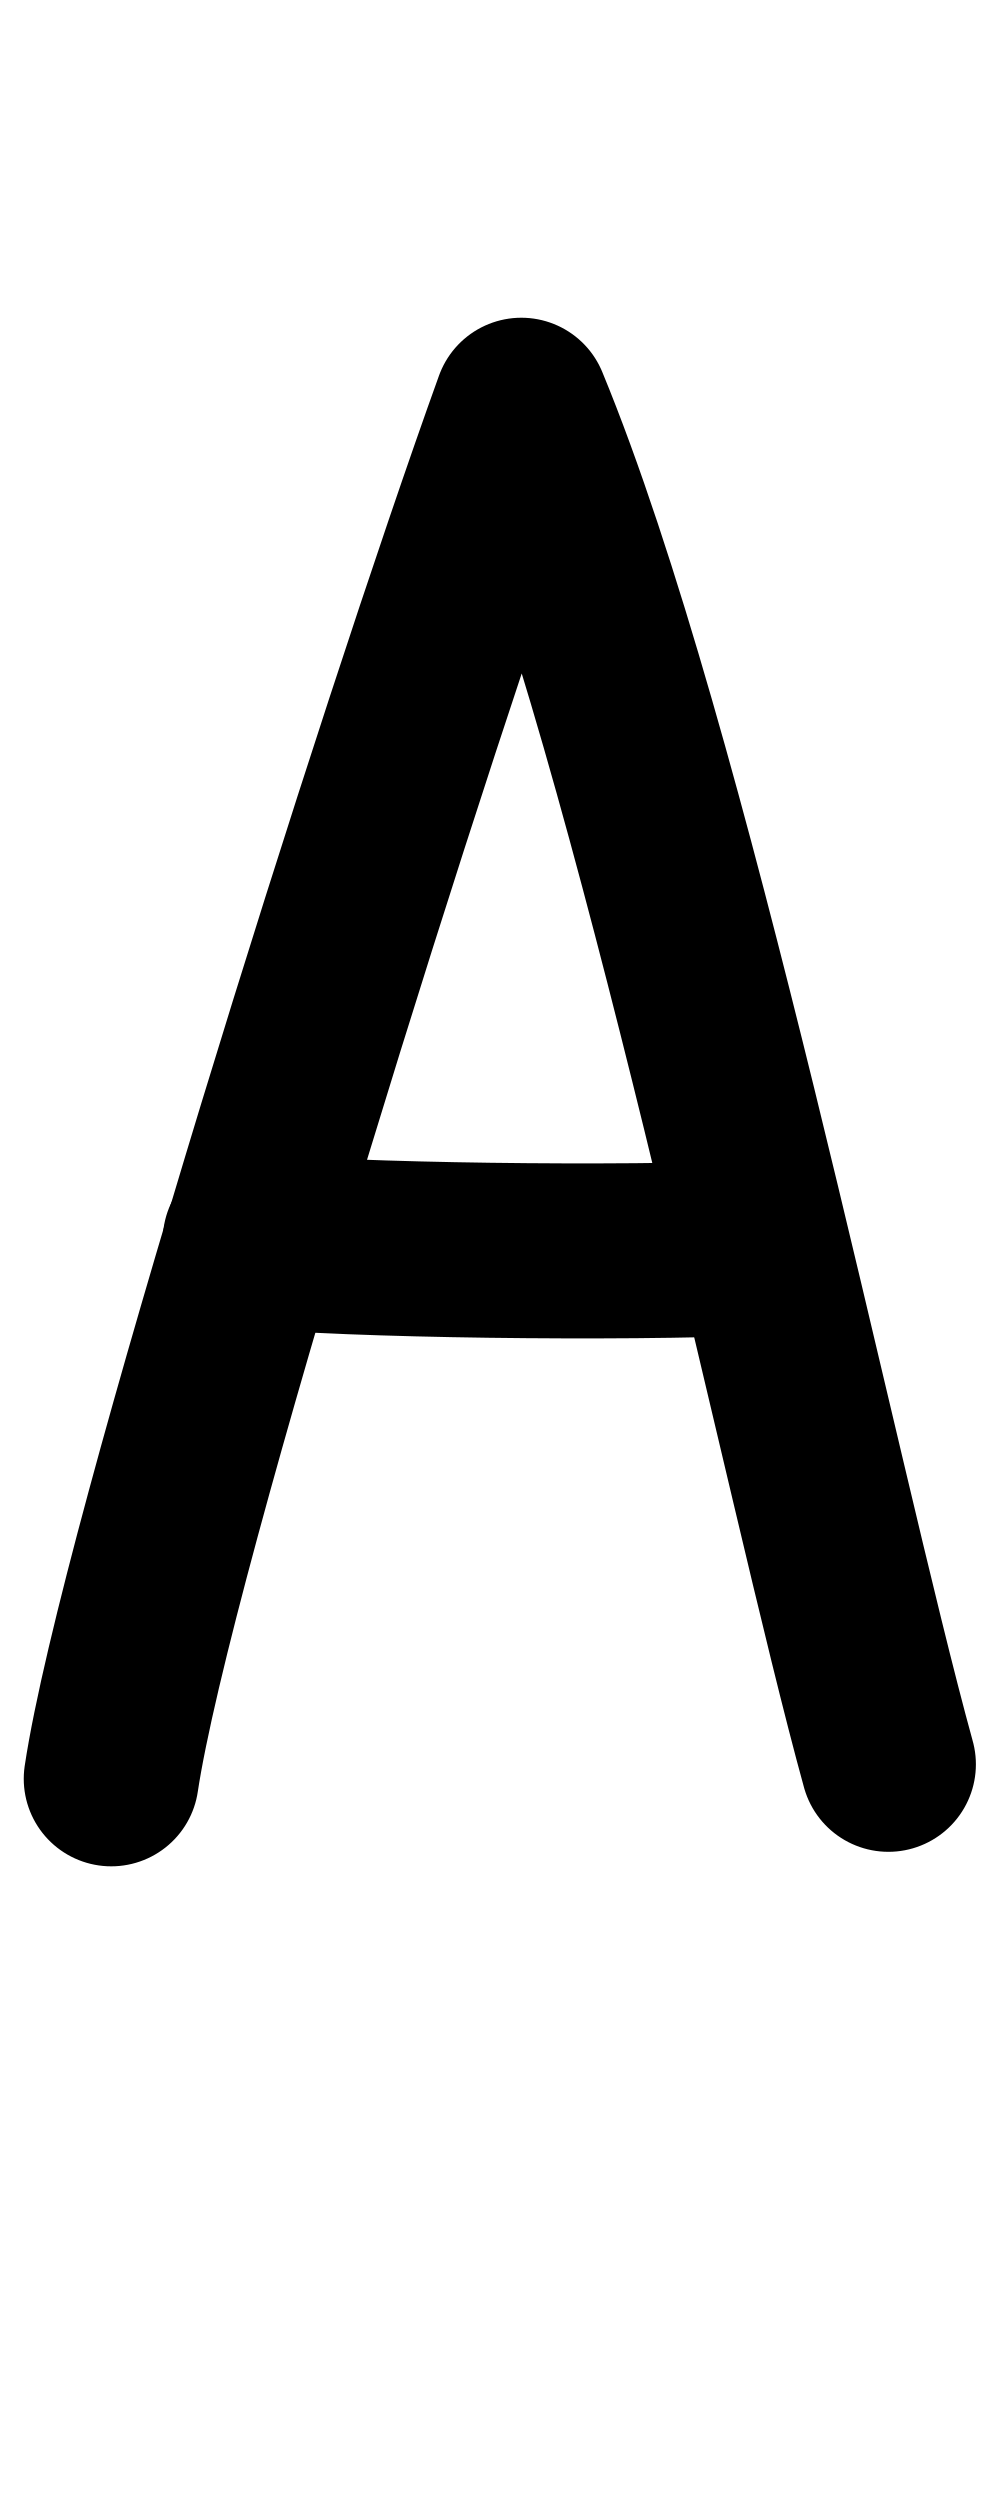
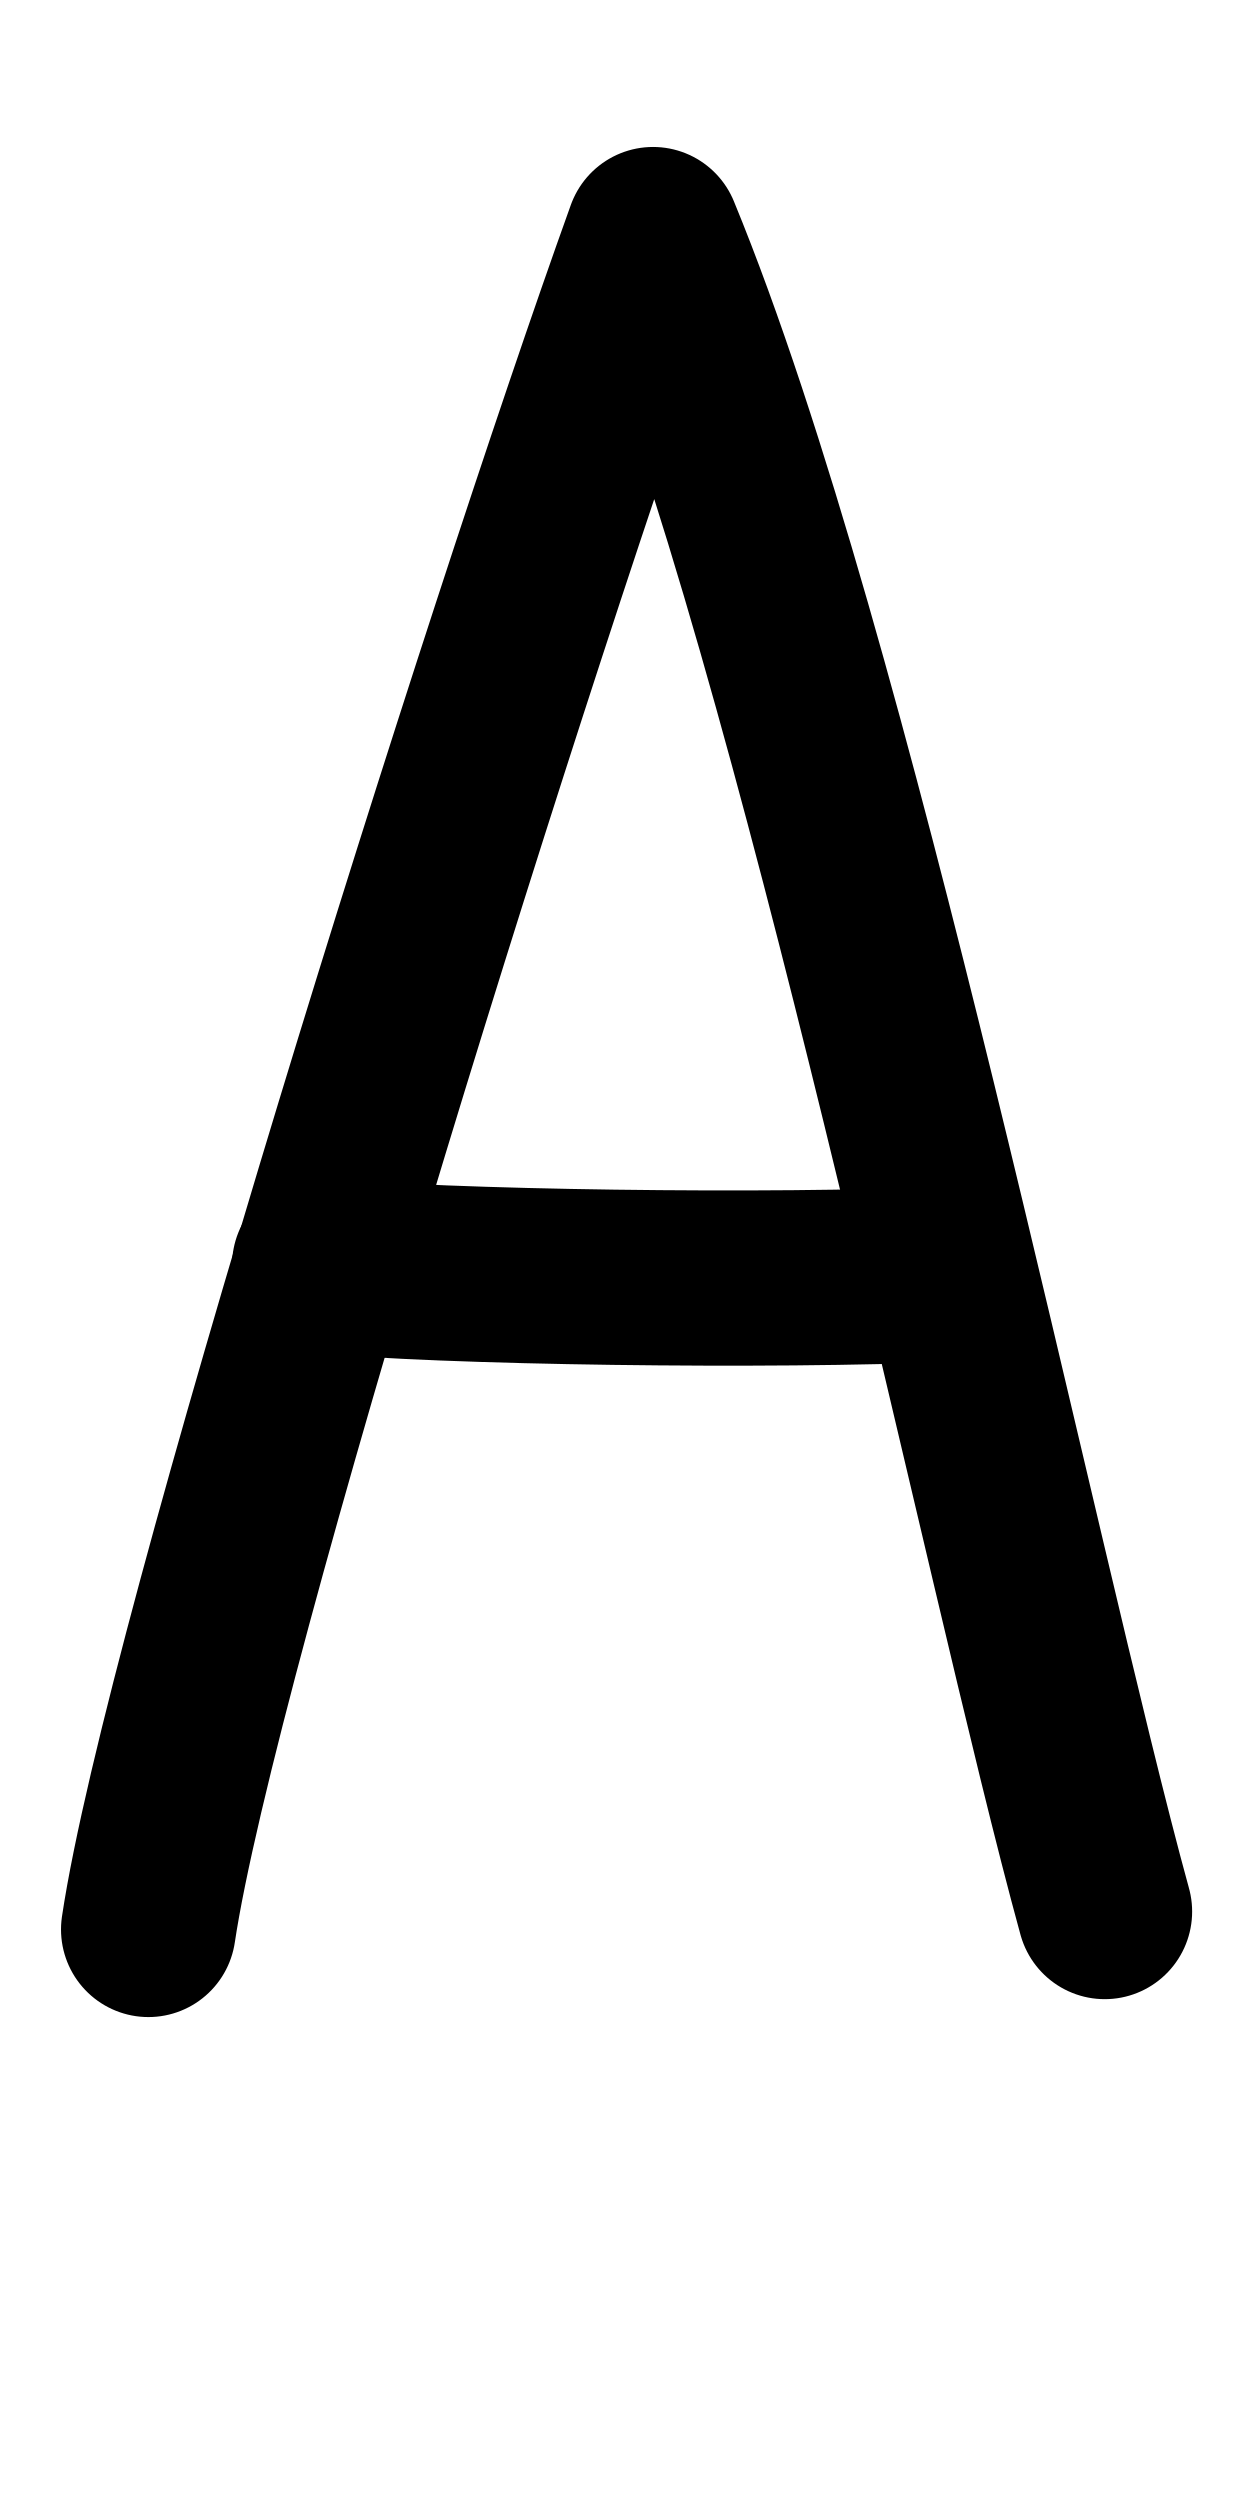
- <svg xmlns="http://www.w3.org/2000/svg" height="1000" width="400" version="1.1" id="svg1" viewBox="0 0 400 1000">
+ <svg xmlns="http://www.w3.org/2000/svg" height="1000" width="500" version="1.1" id="svg1" viewBox="0 0 500 1000" xml:space="preserve">
  <defs id="defs4">
-     <font horiz-adv-x="400" id="font1" horiz-origin-y="250" horiz-origin-x="0" vert-origin-x="512" vert-origin-y="768" vert-adv-y="1024">
-       <font-face units-per-em="1000" ascent="650" cap-height="625" x-height="375" descent="250" id="font-face1" font-family="SVGFont 1" />
+     <font horiz-adv-x="500" id="font1" horiz-origin-y="200" horiz-origin-x="0" vert-origin-x="512" vert-origin-y="768" vert-adv-y="1024">
+       <font-face units-per-em="1000" ascent="735" cap-height="735" x-height="400" descent="200" id="font-face1" font-family="SVGFont 1" />
      <missing-glyph d="M0,0h1000v1000h-1000z" id="missing-glyph1" />
    </font>
  </defs>
  <g id="layer1">
-     <g id="g1" transform="translate(-298.609,4.158785)" />
-     <path style="opacity:1;fill:none;stroke:#000000;stroke-width:70;stroke-linecap:round;stroke-linejoin:round" d="M 44.498,711.533 C 58.161,620.267 161.436,292.791 208.535,162.09 265.347,299.701 324.482,593.805 355.356,705.728" id="path2" />
-     <path style="opacity:1;fill:none;stroke:#000000;stroke-width:70;stroke-linecap:round;stroke-linejoin:round" d="m 304.382,499.101 c -55.901,2.523 -165.633,1.13 -204.298,-2.893" id="path4" />
+     <g id="layer1-4" transform="matrix(1.230606,0,0,1.233886,4.59765,-106.1695)" style="stroke-width:0.812">
+       <g id="g1" transform="translate(-298.609,4.158785)" style="stroke-width:0.812" />
+       <path style="opacity:1;fill:none;stroke:#000000;stroke-width:56.807;stroke-linecap:round;stroke-linejoin:round" d="M 44.498,711.533 C 58.161,620.267 161.436,292.791 208.535,162.09 265.347,299.701 324.482,593.805 355.356,705.728" id="path2" />
+       <path style="opacity:1;fill:none;stroke:#000000;stroke-width:56.807;stroke-linecap:round;stroke-linejoin:round" d="m 304.382,499.101 c -55.901,2.523 -165.633,1.13 -204.298,-2.893" id="path4" />
+     </g>
  </g>
</svg>
